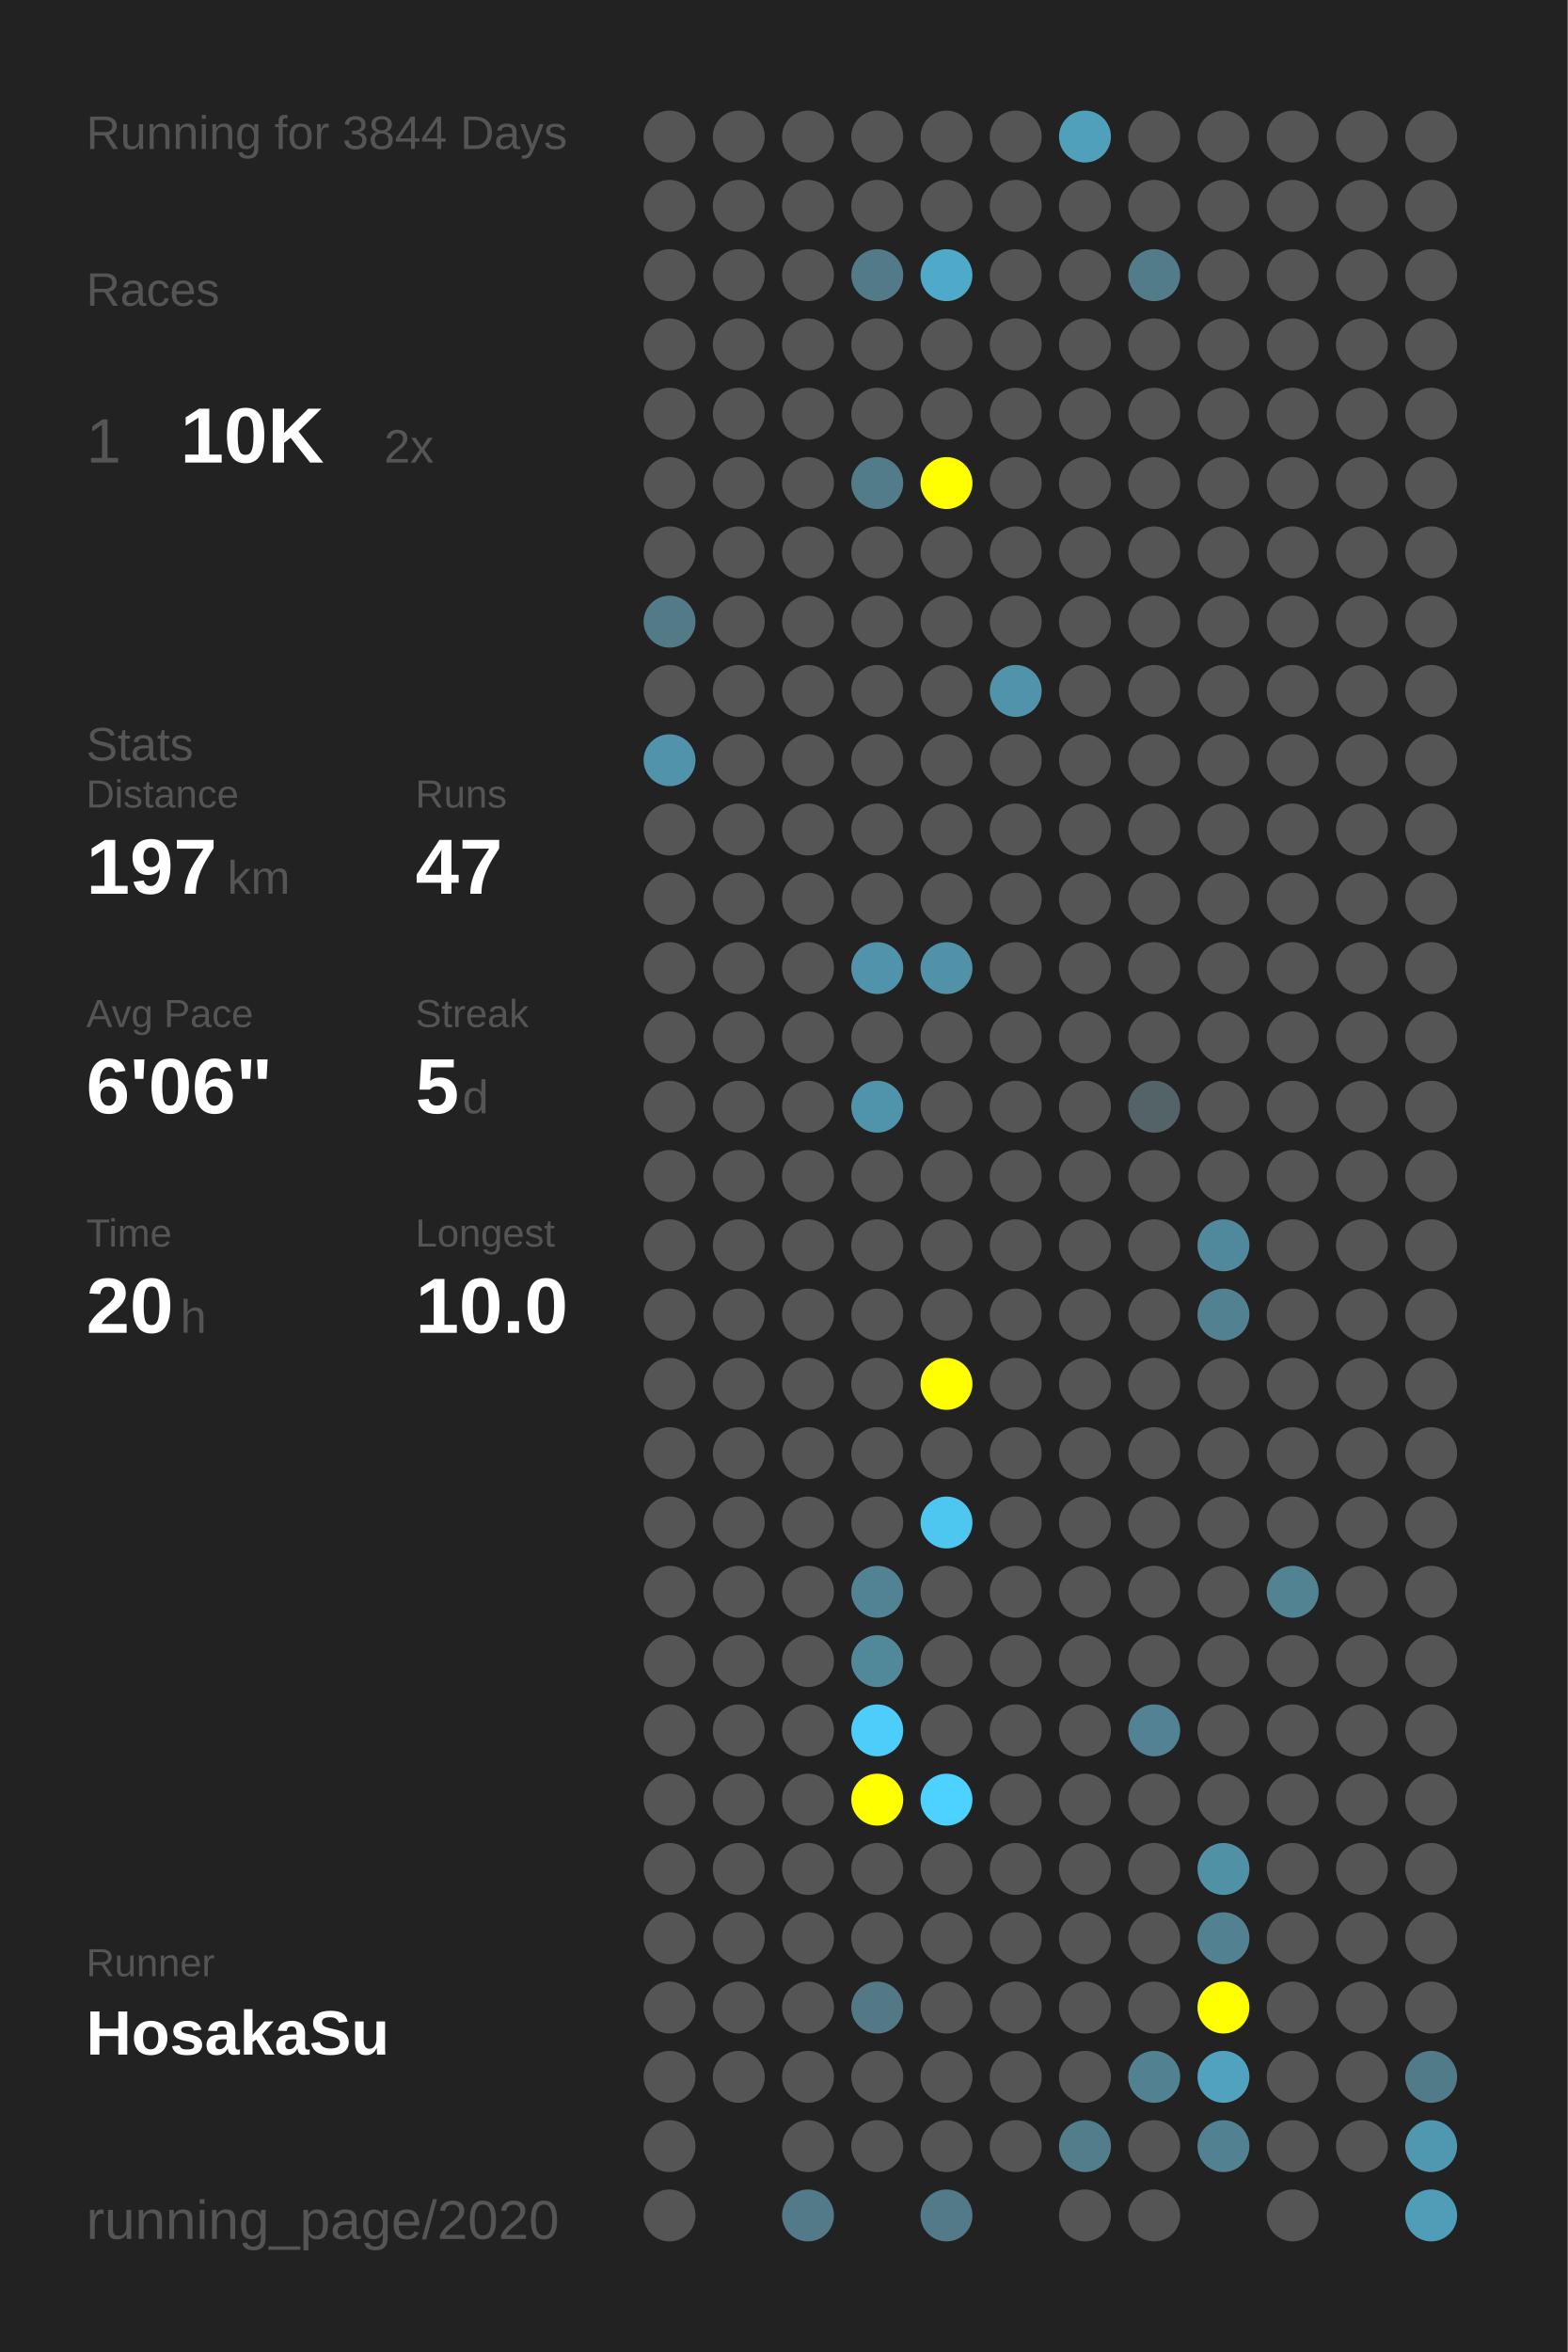
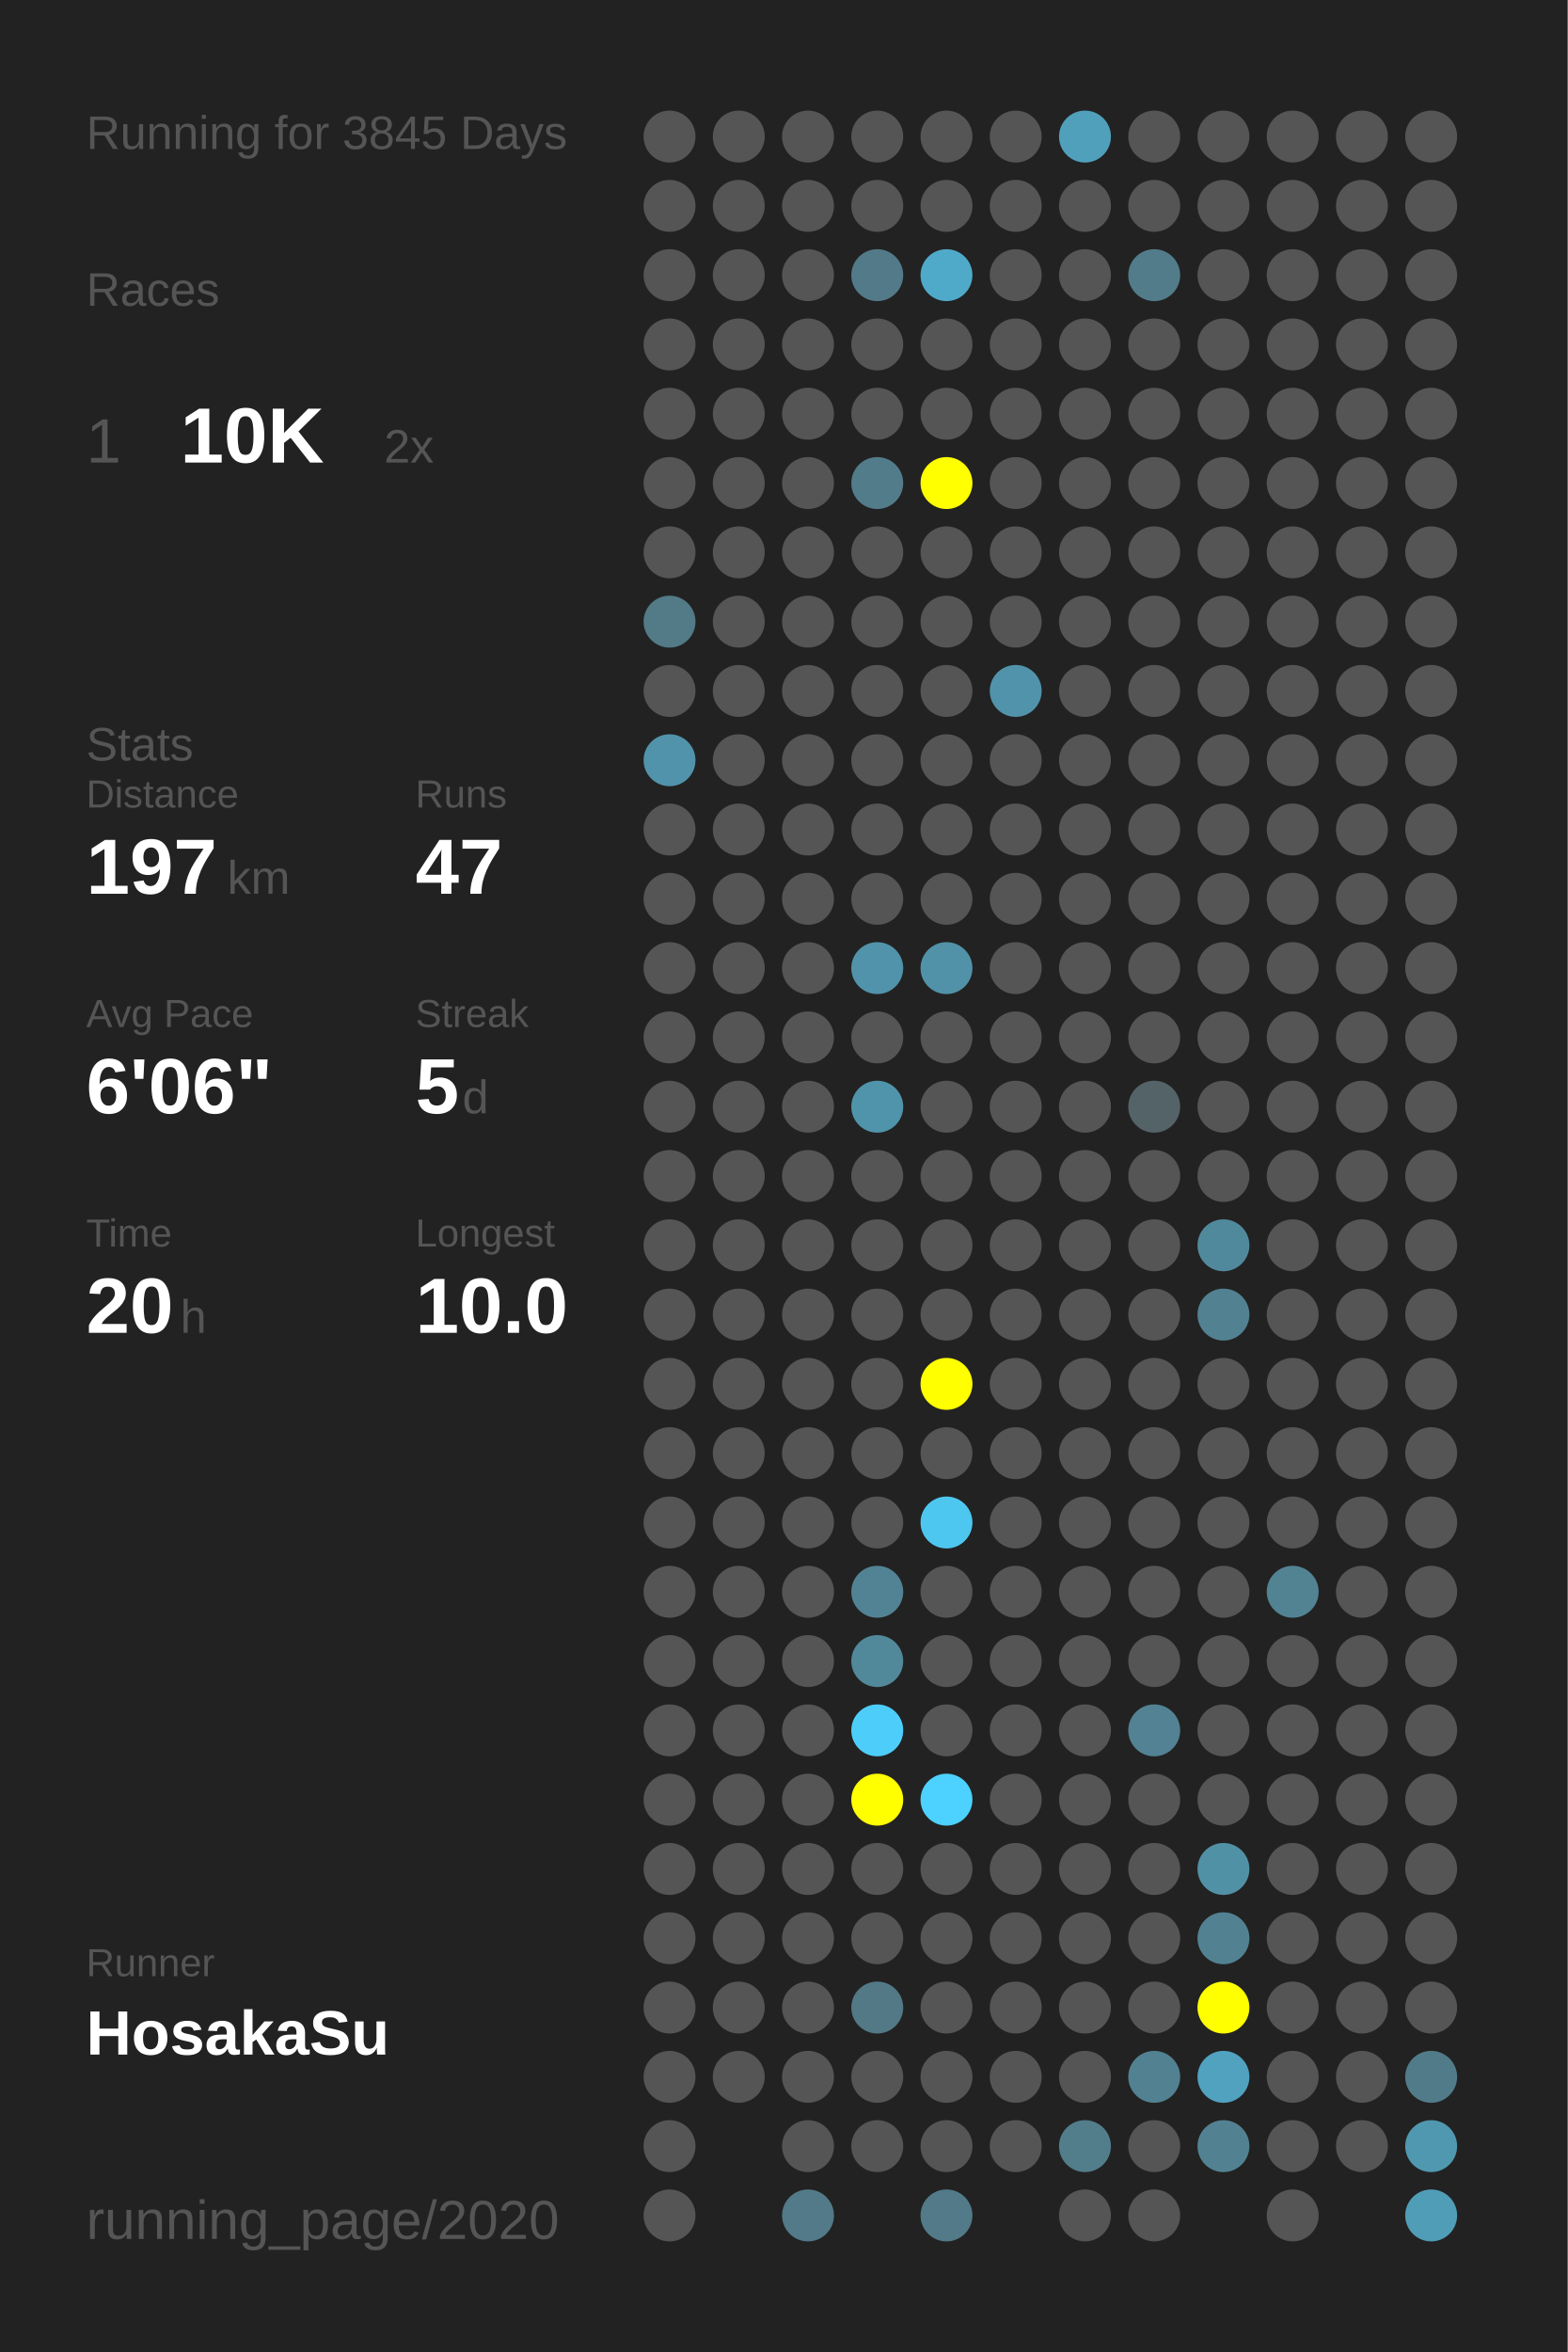
<svg xmlns="http://www.w3.org/2000/svg" baseProfile="full" height="300mm" version="1.1" viewBox="0,0,200,300" width="200mm">
  <defs />
  <rect fill="#222222" height="300" width="200" x="0" y="0" />
-   <text fill="#555555" style="font-size:6px; font-family:Arial;" x="11" y="19">Running for 3844 Days</text>
+   <text fill="#555555" style="font-size:6px; font-family:Arial;" x="11" y="19">Running for 3845 Days</text>
  <text fill="#555555" style="font-size:6px; font-family:Arial;" x="11" y="39">Races</text>
  <text fill="#555555" style="font-size:8px; font-family:Arial;" x="11" y="59">1</text>
  <text fill="#FFFFFF" style="font-size:10px; font-family:Arial; font-weight:bold;" x="23" y="59">10K</text>
  <text fill="#555555" style="font-size:6px; font-family:Arial;" x="49" y="59">2x</text>
  <text fill="#555555" style="font-size:6px; font-family:Arial;" x="11" y="97">Stats</text>
  <text fill="#555555" style="font-size:5px; font-family:Arial;" x="11" y="103">Distance</text>
  <text fill="#FFFFFF" style="font-size:10px; font-family:Arial; font-weight:bold;" x="11" y="114">197</text>
  <text fill="#555555" style="font-size:6px; font-family:Arial;" x="29" y="114">km</text>
  <text fill="#555555" style="font-size:5px; font-family:Arial;" x="53" y="103">Runs</text>
  <text fill="#FFFFFF" style="font-size:10px; font-family:Arial; font-weight:bold;" x="53" y="114">47</text>
  <text fill="#555555" style="font-size:5px; font-family:Arial;" x="11" y="131">Avg Pace</text>
  <text fill="#FFFFFF" style="font-size:10px; font-family:Arial; font-weight:bold;" x="11" y="142">6'06"</text>
  <text fill="#555555" style="font-size:5px; font-family:Arial;" x="53" y="131">Streak</text>
  <text fill="#FFFFFF" style="font-size:10px; font-family:Arial; font-weight:bold;" x="53" y="142">5</text>
  <text fill="#555555" style="font-size:6px; font-family:Arial;" x="59" y="142">d</text>
  <text fill="#555555" style="font-size:5px; font-family:Arial;" x="11" y="159">Time</text>
  <text fill="#FFFFFF" style="font-size:10px; font-family:Arial; font-weight:bold;" x="11" y="170">20</text>
  <text fill="#555555" style="font-size:6px; font-family:Arial;" x="23" y="170">h</text>
  <text fill="#555555" style="font-size:5px; font-family:Arial;" x="53" y="159">Longest</text>
  <text fill="#FFFFFF" style="font-size:10px; font-family:Arial; font-weight:bold;" x="53" y="170">10.0</text>
  <text fill="#555555" style="font-size:5px; font-family:Arial;" x="11" y="252.065">Runner</text>
  <text fill="#FFFFFF" style="font-size:8px; font-family:Arial; font-weight:bold;" x="11" y="262.065">HosakaSu</text>
  <text fill="#555555" style="font-size:7px; font-family:Arial;" x="11" y="285.581">running_page/2020</text>
  <circle cx="85.417" cy="17.419" fill="#555555" r="3.312" />
  <circle cx="85.417" cy="26.258" fill="#555555" r="3.312" />
  <circle cx="85.417" cy="35.097" fill="#555555" r="3.312" />
  <circle cx="85.417" cy="43.935" fill="#555555" r="3.312" />
  <circle cx="85.417" cy="52.774" fill="#555555" r="3.312" />
  <circle cx="85.417" cy="61.613" fill="#555555" r="3.312" />
  <circle cx="85.417" cy="70.452" fill="#555555" r="3.312" />
  <circle cx="85.417" cy="79.29" fill="#527a87" r="3.312" />
  <circle cx="85.417" cy="88.129" fill="#555555" r="3.312" />
  <circle cx="85.417" cy="96.968" fill="#5193aa" r="3.312" />
  <circle cx="85.417" cy="105.806" fill="#555555" r="3.312" />
  <circle cx="85.417" cy="114.645" fill="#555555" r="3.312" />
  <circle cx="85.417" cy="123.484" fill="#555555" r="3.312" />
  <circle cx="85.417" cy="132.323" fill="#555555" r="3.312" />
  <circle cx="85.417" cy="141.161" fill="#555555" r="3.312" />
  <circle cx="85.417" cy="150" fill="#555555" r="3.312" />
  <circle cx="85.417" cy="158.839" fill="#555555" r="3.312" />
  <circle cx="85.417" cy="167.677" fill="#555555" r="3.312" />
  <circle cx="85.417" cy="176.516" fill="#555555" r="3.312" />
  <circle cx="85.417" cy="185.355" fill="#555555" r="3.312" />
  <circle cx="85.417" cy="194.194" fill="#555555" r="3.312" />
  <circle cx="85.417" cy="203.032" fill="#555555" r="3.312" />
  <circle cx="85.417" cy="211.871" fill="#555555" r="3.312" />
  <circle cx="85.417" cy="220.71" fill="#555555" r="3.312" />
  <circle cx="85.417" cy="229.548" fill="#555555" r="3.312" />
  <circle cx="85.417" cy="238.387" fill="#555555" r="3.312" />
  <circle cx="85.417" cy="247.226" fill="#555555" r="3.312" />
  <circle cx="85.417" cy="256.065" fill="#555555" r="3.312" />
  <circle cx="85.417" cy="264.903" fill="#555555" r="3.312" />
  <circle cx="85.417" cy="273.742" fill="#555555" r="3.312" />
  <circle cx="85.417" cy="282.581" fill="#555555" r="3.312" />
  <circle cx="94.25" cy="17.419" fill="#555555" r="3.312" />
  <circle cx="94.25" cy="26.258" fill="#555555" r="3.312" />
  <circle cx="94.25" cy="35.097" fill="#555555" r="3.312" />
  <circle cx="94.25" cy="43.935" fill="#555555" r="3.312" />
  <circle cx="94.25" cy="52.774" fill="#555555" r="3.312" />
  <circle cx="94.25" cy="61.613" fill="#555555" r="3.312" />
  <circle cx="94.25" cy="70.452" fill="#555555" r="3.312" />
  <circle cx="94.25" cy="79.29" fill="#555555" r="3.312" />
  <circle cx="94.25" cy="88.129" fill="#555555" r="3.312" />
  <circle cx="94.25" cy="96.968" fill="#555555" r="3.312" />
  <circle cx="94.25" cy="105.806" fill="#555555" r="3.312" />
  <circle cx="94.25" cy="114.645" fill="#555555" r="3.312" />
  <circle cx="94.25" cy="123.484" fill="#555555" r="3.312" />
  <circle cx="94.25" cy="132.323" fill="#555555" r="3.312" />
  <circle cx="94.25" cy="141.161" fill="#555555" r="3.312" />
  <circle cx="94.25" cy="150" fill="#555555" r="3.312" />
  <circle cx="94.25" cy="158.839" fill="#555555" r="3.312" />
  <circle cx="94.25" cy="167.677" fill="#555555" r="3.312" />
  <circle cx="94.25" cy="176.516" fill="#555555" r="3.312" />
  <circle cx="94.25" cy="185.355" fill="#555555" r="3.312" />
  <circle cx="94.25" cy="194.194" fill="#555555" r="3.312" />
  <circle cx="94.25" cy="203.032" fill="#555555" r="3.312" />
  <circle cx="94.25" cy="211.871" fill="#555555" r="3.312" />
  <circle cx="94.25" cy="220.71" fill="#555555" r="3.312" />
  <circle cx="94.25" cy="229.548" fill="#555555" r="3.312" />
  <circle cx="94.25" cy="238.387" fill="#555555" r="3.312" />
  <circle cx="94.25" cy="247.226" fill="#555555" r="3.312" />
  <circle cx="94.25" cy="256.065" fill="#555555" r="3.312" />
  <circle cx="94.25" cy="264.903" fill="#555555" r="3.312" />
  <circle cx="103.083" cy="17.419" fill="#555555" r="3.312" />
  <circle cx="103.083" cy="26.258" fill="#555555" r="3.312" />
  <circle cx="103.083" cy="35.097" fill="#555555" r="3.312" />
  <circle cx="103.083" cy="43.935" fill="#555555" r="3.312" />
  <circle cx="103.083" cy="52.774" fill="#555555" r="3.312" />
  <circle cx="103.083" cy="61.613" fill="#555555" r="3.312" />
  <circle cx="103.083" cy="70.452" fill="#555555" r="3.312" />
  <circle cx="103.083" cy="79.29" fill="#555555" r="3.312" />
  <circle cx="103.083" cy="88.129" fill="#555555" r="3.312" />
  <circle cx="103.083" cy="96.968" fill="#555555" r="3.312" />
  <circle cx="103.083" cy="105.806" fill="#555555" r="3.312" />
  <circle cx="103.083" cy="114.645" fill="#555555" r="3.312" />
  <circle cx="103.083" cy="123.484" fill="#555555" r="3.312" />
  <circle cx="103.083" cy="132.323" fill="#555555" r="3.312" />
  <circle cx="103.083" cy="141.161" fill="#555555" r="3.312" />
  <circle cx="103.083" cy="150" fill="#555555" r="3.312" />
  <circle cx="103.083" cy="158.839" fill="#555555" r="3.312" />
  <circle cx="103.083" cy="167.677" fill="#555555" r="3.312" />
  <circle cx="103.083" cy="176.516" fill="#555555" r="3.312" />
  <circle cx="103.083" cy="185.355" fill="#555555" r="3.312" />
  <circle cx="103.083" cy="194.194" fill="#555555" r="3.312" />
  <circle cx="103.083" cy="203.032" fill="#555555" r="3.312" />
  <circle cx="103.083" cy="211.871" fill="#555555" r="3.312" />
  <circle cx="103.083" cy="220.71" fill="#555555" r="3.312" />
  <circle cx="103.083" cy="229.548" fill="#555555" r="3.312" />
  <circle cx="103.083" cy="238.387" fill="#555555" r="3.312" />
  <circle cx="103.083" cy="247.226" fill="#555555" r="3.312" />
  <circle cx="103.083" cy="256.065" fill="#555555" r="3.312" />
  <circle cx="103.083" cy="264.903" fill="#555555" r="3.312" />
  <circle cx="103.083" cy="273.742" fill="#555555" r="3.312" />
  <circle cx="103.083" cy="282.581" fill="#527a88" r="3.312" />
  <circle cx="111.917" cy="17.419" fill="#555555" r="3.312" />
  <circle cx="111.917" cy="26.258" fill="#555555" r="3.312" />
  <circle cx="111.917" cy="35.097" fill="#527a88" r="3.312" />
  <circle cx="111.917" cy="43.935" fill="#555555" r="3.312" />
  <circle cx="111.917" cy="52.774" fill="#555555" r="3.312" />
  <circle cx="111.917" cy="61.613" fill="#527c8a" r="3.312" />
  <circle cx="111.917" cy="70.452" fill="#555555" r="3.312" />
  <circle cx="111.917" cy="79.29" fill="#555555" r="3.312" />
  <circle cx="111.917" cy="88.129" fill="#555555" r="3.312" />
  <circle cx="111.917" cy="96.968" fill="#555555" r="3.312" />
  <circle cx="111.917" cy="105.806" fill="#555555" r="3.312" />
  <circle cx="111.917" cy="114.645" fill="#555555" r="3.312" />
  <circle cx="111.917" cy="123.484" fill="#5193aa" r="3.312" />
  <circle cx="111.917" cy="132.323" fill="#555555" r="3.312" />
  <circle cx="111.917" cy="141.161" fill="#5094ab" r="3.312" />
  <circle cx="111.917" cy="150" fill="#555555" r="3.312" />
  <circle cx="111.917" cy="158.839" fill="#555555" r="3.312" />
  <circle cx="111.917" cy="167.677" fill="#555555" r="3.312" />
  <circle cx="111.917" cy="176.516" fill="#555555" r="3.312" />
  <circle cx="111.917" cy="185.355" fill="#555555" r="3.312" />
  <circle cx="111.917" cy="194.194" fill="#555555" r="3.312" />
  <circle cx="111.917" cy="203.032" fill="#528394" r="3.312" />
  <circle cx="111.917" cy="211.871" fill="#51899b" r="3.312" />
  <circle cx="111.917" cy="220.71" fill="#4dcefa" r="3.312" />
  <circle cx="111.917" cy="229.548" fill="#FFFF00" r="3.312" />
  <circle cx="111.917" cy="238.387" fill="#555555" r="3.312" />
  <circle cx="111.917" cy="247.226" fill="#555555" r="3.312" />
  <circle cx="111.917" cy="256.065" fill="#527985" r="3.312" />
  <circle cx="111.917" cy="264.903" fill="#555555" r="3.312" />
  <circle cx="111.917" cy="273.742" fill="#555555" r="3.312" />
  <circle cx="120.75" cy="17.419" fill="#555555" r="3.312" />
  <circle cx="120.75" cy="26.258" fill="#555555" r="3.312" />
  <circle cx="120.75" cy="35.097" fill="#4faac9" r="3.312" />
  <circle cx="120.75" cy="43.935" fill="#555555" r="3.312" />
  <circle cx="120.75" cy="52.774" fill="#555555" r="3.312" />
  <circle cx="120.75" cy="61.613" fill="#FFFF00" r="3.312" />
  <circle cx="120.75" cy="70.452" fill="#555555" r="3.312" />
  <circle cx="120.75" cy="79.29" fill="#555555" r="3.312" />
  <circle cx="120.75" cy="88.129" fill="#555555" r="3.312" />
  <circle cx="120.75" cy="96.968" fill="#555555" r="3.312" />
  <circle cx="120.75" cy="105.806" fill="#555555" r="3.312" />
  <circle cx="120.75" cy="114.645" fill="#555555" r="3.312" />
  <circle cx="120.75" cy="123.484" fill="#5192a8" r="3.312" />
  <circle cx="120.75" cy="132.323" fill="#555555" r="3.312" />
  <circle cx="120.75" cy="141.161" fill="#555555" r="3.312" />
  <circle cx="120.75" cy="150" fill="#555555" r="3.312" />
  <circle cx="120.75" cy="158.839" fill="#555555" r="3.312" />
  <circle cx="120.75" cy="167.677" fill="#555555" r="3.312" />
  <circle cx="120.75" cy="176.516" fill="#FFFF00" r="3.312" />
  <circle cx="120.75" cy="185.355" fill="#555555" r="3.312" />
  <circle cx="120.75" cy="194.194" fill="#4dc7f0" r="3.312" />
  <circle cx="120.75" cy="203.032" fill="#555555" r="3.312" />
  <circle cx="120.75" cy="211.871" fill="#555555" r="3.312" />
  <circle cx="120.75" cy="220.71" fill="#555555" r="3.312" />
  <circle cx="120.75" cy="229.548" fill="#4dd1fe" r="3.312" />
  <circle cx="120.75" cy="238.387" fill="#555555" r="3.312" />
  <circle cx="120.75" cy="247.226" fill="#555555" r="3.312" />
  <circle cx="120.75" cy="256.065" fill="#555555" r="3.312" />
  <circle cx="120.75" cy="264.903" fill="#555555" r="3.312" />
  <circle cx="120.75" cy="273.742" fill="#555555" r="3.312" />
  <circle cx="120.75" cy="282.581" fill="#527a88" r="3.312" />
  <circle cx="129.583" cy="17.419" fill="#555555" r="3.312" />
  <circle cx="129.583" cy="26.258" fill="#555555" r="3.312" />
  <circle cx="129.583" cy="35.097" fill="#555555" r="3.312" />
  <circle cx="129.583" cy="43.935" fill="#555555" r="3.312" />
  <circle cx="129.583" cy="52.774" fill="#555555" r="3.312" />
  <circle cx="129.583" cy="61.613" fill="#555555" r="3.312" />
  <circle cx="129.583" cy="70.452" fill="#555555" r="3.312" />
  <circle cx="129.583" cy="79.29" fill="#555555" r="3.312" />
  <circle cx="129.583" cy="88.129" fill="#5193aa" r="3.312" />
  <circle cx="129.583" cy="96.968" fill="#555555" r="3.312" />
  <circle cx="129.583" cy="105.806" fill="#555555" r="3.312" />
  <circle cx="129.583" cy="114.645" fill="#555555" r="3.312" />
  <circle cx="129.583" cy="123.484" fill="#555555" r="3.312" />
  <circle cx="129.583" cy="132.323" fill="#555555" r="3.312" />
  <circle cx="129.583" cy="141.161" fill="#555555" r="3.312" />
  <circle cx="129.583" cy="150" fill="#555555" r="3.312" />
  <circle cx="129.583" cy="158.839" fill="#555555" r="3.312" />
  <circle cx="129.583" cy="167.677" fill="#555555" r="3.312" />
  <circle cx="129.583" cy="176.516" fill="#555555" r="3.312" />
  <circle cx="129.583" cy="185.355" fill="#555555" r="3.312" />
  <circle cx="129.583" cy="194.194" fill="#555555" r="3.312" />
  <circle cx="129.583" cy="203.032" fill="#555555" r="3.312" />
  <circle cx="129.583" cy="211.871" fill="#555555" r="3.312" />
  <circle cx="129.583" cy="220.71" fill="#555555" r="3.312" />
  <circle cx="129.583" cy="229.548" fill="#555555" r="3.312" />
  <circle cx="129.583" cy="238.387" fill="#555555" r="3.312" />
  <circle cx="129.583" cy="247.226" fill="#555555" r="3.312" />
  <circle cx="129.583" cy="256.065" fill="#555555" r="3.312" />
  <circle cx="129.583" cy="264.903" fill="#555555" r="3.312" />
  <circle cx="129.583" cy="273.742" fill="#555555" r="3.312" />
  <circle cx="138.417" cy="17.419" fill="#50a0bb" r="3.312" />
  <circle cx="138.417" cy="26.258" fill="#555555" r="3.312" />
  <circle cx="138.417" cy="35.097" fill="#555555" r="3.312" />
  <circle cx="138.417" cy="43.935" fill="#555555" r="3.312" />
  <circle cx="138.417" cy="52.774" fill="#555555" r="3.312" />
  <circle cx="138.417" cy="61.613" fill="#555555" r="3.312" />
  <circle cx="138.417" cy="70.452" fill="#555555" r="3.312" />
  <circle cx="138.417" cy="79.29" fill="#555555" r="3.312" />
  <circle cx="138.417" cy="88.129" fill="#555555" r="3.312" />
  <circle cx="138.417" cy="96.968" fill="#555555" r="3.312" />
  <circle cx="138.417" cy="105.806" fill="#555555" r="3.312" />
  <circle cx="138.417" cy="114.645" fill="#555555" r="3.312" />
  <circle cx="138.417" cy="123.484" fill="#555555" r="3.312" />
  <circle cx="138.417" cy="132.323" fill="#555555" r="3.312" />
  <circle cx="138.417" cy="141.161" fill="#555555" r="3.312" />
  <circle cx="138.417" cy="150" fill="#555555" r="3.312" />
  <circle cx="138.417" cy="158.839" fill="#555555" r="3.312" />
  <circle cx="138.417" cy="167.677" fill="#555555" r="3.312" />
  <circle cx="138.417" cy="176.516" fill="#555555" r="3.312" />
  <circle cx="138.417" cy="185.355" fill="#555555" r="3.312" />
  <circle cx="138.417" cy="194.194" fill="#555555" r="3.312" />
  <circle cx="138.417" cy="203.032" fill="#555555" r="3.312" />
  <circle cx="138.417" cy="211.871" fill="#555555" r="3.312" />
  <circle cx="138.417" cy="220.71" fill="#555555" r="3.312" />
  <circle cx="138.417" cy="229.548" fill="#555555" r="3.312" />
  <circle cx="138.417" cy="238.387" fill="#555555" r="3.312" />
  <circle cx="138.417" cy="247.226" fill="#555555" r="3.312" />
  <circle cx="138.417" cy="256.065" fill="#555555" r="3.312" />
  <circle cx="138.417" cy="264.903" fill="#555555" r="3.312" />
  <circle cx="138.417" cy="273.742" fill="#527d8b" r="3.312" />
  <circle cx="138.417" cy="282.581" fill="#555555" r="3.312" />
  <circle cx="147.25" cy="17.419" fill="#555555" r="3.312" />
  <circle cx="147.25" cy="26.258" fill="#555555" r="3.312" />
  <circle cx="147.25" cy="35.097" fill="#527c8a" r="3.312" />
  <circle cx="147.25" cy="43.935" fill="#555555" r="3.312" />
  <circle cx="147.25" cy="52.774" fill="#555555" r="3.312" />
  <circle cx="147.25" cy="61.613" fill="#555555" r="3.312" />
  <circle cx="147.25" cy="70.452" fill="#555555" r="3.312" />
  <circle cx="147.25" cy="79.29" fill="#555555" r="3.312" />
  <circle cx="147.25" cy="88.129" fill="#555555" r="3.312" />
  <circle cx="147.25" cy="96.968" fill="#555555" r="3.312" />
  <circle cx="147.25" cy="105.806" fill="#555555" r="3.312" />
  <circle cx="147.25" cy="114.645" fill="#555555" r="3.312" />
  <circle cx="147.25" cy="123.484" fill="#555555" r="3.312" />
  <circle cx="147.25" cy="132.323" fill="#555555" r="3.312" />
  <circle cx="147.25" cy="141.161" fill="#546368" r="3.312" />
  <circle cx="147.25" cy="150" fill="#555555" r="3.312" />
  <circle cx="147.25" cy="158.839" fill="#555555" r="3.312" />
  <circle cx="147.25" cy="167.677" fill="#555555" r="3.312" />
  <circle cx="147.25" cy="176.516" fill="#555555" r="3.312" />
  <circle cx="147.25" cy="185.355" fill="#555555" r="3.312" />
  <circle cx="147.25" cy="194.194" fill="#555555" r="3.312" />
  <circle cx="147.25" cy="203.032" fill="#555555" r="3.312" />
  <circle cx="147.25" cy="211.871" fill="#555555" r="3.312" />
  <circle cx="147.25" cy="220.71" fill="#528293" r="3.312" />
  <circle cx="147.25" cy="229.548" fill="#555555" r="3.312" />
  <circle cx="147.25" cy="238.387" fill="#555555" r="3.312" />
  <circle cx="147.25" cy="247.226" fill="#555555" r="3.312" />
  <circle cx="147.25" cy="256.065" fill="#555555" r="3.312" />
  <circle cx="147.25" cy="264.903" fill="#528191" r="3.312" />
  <circle cx="147.25" cy="273.742" fill="#555555" r="3.312" />
  <circle cx="147.25" cy="282.581" fill="#555555" r="3.312" />
  <circle cx="156.083" cy="17.419" fill="#555555" r="3.312" />
  <circle cx="156.083" cy="26.258" fill="#555555" r="3.312" />
  <circle cx="156.083" cy="35.097" fill="#555555" r="3.312" />
  <circle cx="156.083" cy="43.935" fill="#555555" r="3.312" />
  <circle cx="156.083" cy="52.774" fill="#555555" r="3.312" />
  <circle cx="156.083" cy="61.613" fill="#555555" r="3.312" />
  <circle cx="156.083" cy="70.452" fill="#555555" r="3.312" />
  <circle cx="156.083" cy="79.29" fill="#555555" r="3.312" />
  <circle cx="156.083" cy="88.129" fill="#555555" r="3.312" />
  <circle cx="156.083" cy="96.968" fill="#555555" r="3.312" />
  <circle cx="156.083" cy="105.806" fill="#555555" r="3.312" />
  <circle cx="156.083" cy="114.645" fill="#555555" r="3.312" />
  <circle cx="156.083" cy="123.484" fill="#555555" r="3.312" />
  <circle cx="156.083" cy="132.323" fill="#555555" r="3.312" />
  <circle cx="156.083" cy="141.161" fill="#555555" r="3.312" />
  <circle cx="156.083" cy="150" fill="#555555" r="3.312" />
  <circle cx="156.083" cy="158.839" fill="#51899c" r="3.312" />
  <circle cx="156.083" cy="167.677" fill="#528191" r="3.312" />
  <circle cx="156.083" cy="176.516" fill="#555555" r="3.312" />
  <circle cx="156.083" cy="185.355" fill="#555555" r="3.312" />
  <circle cx="156.083" cy="194.194" fill="#555555" r="3.312" />
  <circle cx="156.083" cy="203.032" fill="#555555" r="3.312" />
  <circle cx="156.083" cy="211.871" fill="#555555" r="3.312" />
  <circle cx="156.083" cy="220.71" fill="#555555" r="3.312" />
  <circle cx="156.083" cy="229.548" fill="#555555" r="3.312" />
  <circle cx="156.083" cy="238.387" fill="#5191a6" r="3.312" />
  <circle cx="156.083" cy="247.226" fill="#528292" r="3.312" />
  <circle cx="156.083" cy="256.065" fill="#FFFF00" r="3.312" />
  <circle cx="156.083" cy="264.903" fill="#50a2bf" r="3.312" />
  <circle cx="156.083" cy="273.742" fill="#528292" r="3.312" />
  <circle cx="164.917" cy="17.419" fill="#555555" r="3.312" />
  <circle cx="164.917" cy="26.258" fill="#555555" r="3.312" />
  <circle cx="164.917" cy="35.097" fill="#555555" r="3.312" />
  <circle cx="164.917" cy="43.935" fill="#555555" r="3.312" />
  <circle cx="164.917" cy="52.774" fill="#555555" r="3.312" />
  <circle cx="164.917" cy="61.613" fill="#555555" r="3.312" />
  <circle cx="164.917" cy="70.452" fill="#555555" r="3.312" />
  <circle cx="164.917" cy="79.29" fill="#555555" r="3.312" />
  <circle cx="164.917" cy="88.129" fill="#555555" r="3.312" />
  <circle cx="164.917" cy="96.968" fill="#555555" r="3.312" />
  <circle cx="164.917" cy="105.806" fill="#555555" r="3.312" />
  <circle cx="164.917" cy="114.645" fill="#555555" r="3.312" />
  <circle cx="164.917" cy="123.484" fill="#555555" r="3.312" />
  <circle cx="164.917" cy="132.323" fill="#555555" r="3.312" />
  <circle cx="164.917" cy="141.161" fill="#555555" r="3.312" />
  <circle cx="164.917" cy="150" fill="#555555" r="3.312" />
  <circle cx="164.917" cy="158.839" fill="#555555" r="3.312" />
  <circle cx="164.917" cy="167.677" fill="#555555" r="3.312" />
  <circle cx="164.917" cy="176.516" fill="#555555" r="3.312" />
  <circle cx="164.917" cy="185.355" fill="#555555" r="3.312" />
  <circle cx="164.917" cy="194.194" fill="#555555" r="3.312" />
  <circle cx="164.917" cy="203.032" fill="#528393" r="3.312" />
  <circle cx="164.917" cy="211.871" fill="#555555" r="3.312" />
  <circle cx="164.917" cy="220.71" fill="#555555" r="3.312" />
  <circle cx="164.917" cy="229.548" fill="#555555" r="3.312" />
  <circle cx="164.917" cy="238.387" fill="#555555" r="3.312" />
  <circle cx="164.917" cy="247.226" fill="#555555" r="3.312" />
  <circle cx="164.917" cy="256.065" fill="#555555" r="3.312" />
  <circle cx="164.917" cy="264.903" fill="#555555" r="3.312" />
  <circle cx="164.917" cy="273.742" fill="#555555" r="3.312" />
  <circle cx="164.917" cy="282.581" fill="#555555" r="3.312" />
  <circle cx="173.75" cy="17.419" fill="#555555" r="3.312" />
  <circle cx="173.75" cy="26.258" fill="#555555" r="3.312" />
  <circle cx="173.75" cy="35.097" fill="#555555" r="3.312" />
  <circle cx="173.75" cy="43.935" fill="#555555" r="3.312" />
  <circle cx="173.75" cy="52.774" fill="#555555" r="3.312" />
  <circle cx="173.75" cy="61.613" fill="#555555" r="3.312" />
  <circle cx="173.75" cy="70.452" fill="#555555" r="3.312" />
  <circle cx="173.75" cy="79.29" fill="#555555" r="3.312" />
  <circle cx="173.75" cy="88.129" fill="#555555" r="3.312" />
  <circle cx="173.75" cy="96.968" fill="#555555" r="3.312" />
  <circle cx="173.75" cy="105.806" fill="#555555" r="3.312" />
  <circle cx="173.75" cy="114.645" fill="#555555" r="3.312" />
  <circle cx="173.75" cy="123.484" fill="#555555" r="3.312" />
  <circle cx="173.75" cy="132.323" fill="#555555" r="3.312" />
  <circle cx="173.75" cy="141.161" fill="#555555" r="3.312" />
  <circle cx="173.75" cy="150" fill="#555555" r="3.312" />
  <circle cx="173.75" cy="158.839" fill="#555555" r="3.312" />
  <circle cx="173.75" cy="167.677" fill="#555555" r="3.312" />
  <circle cx="173.75" cy="176.516" fill="#555555" r="3.312" />
  <circle cx="173.75" cy="185.355" fill="#555555" r="3.312" />
  <circle cx="173.75" cy="194.194" fill="#555555" r="3.312" />
  <circle cx="173.75" cy="203.032" fill="#555555" r="3.312" />
  <circle cx="173.75" cy="211.871" fill="#555555" r="3.312" />
  <circle cx="173.75" cy="220.71" fill="#555555" r="3.312" />
  <circle cx="173.75" cy="229.548" fill="#555555" r="3.312" />
  <circle cx="173.75" cy="238.387" fill="#555555" r="3.312" />
  <circle cx="173.75" cy="247.226" fill="#555555" r="3.312" />
  <circle cx="173.75" cy="256.065" fill="#555555" r="3.312" />
  <circle cx="173.75" cy="264.903" fill="#555555" r="3.312" />
  <circle cx="173.75" cy="273.742" fill="#555555" r="3.312" />
  <circle cx="182.583" cy="17.419" fill="#555555" r="3.312" />
  <circle cx="182.583" cy="26.258" fill="#555555" r="3.312" />
  <circle cx="182.583" cy="35.097" fill="#555555" r="3.312" />
  <circle cx="182.583" cy="43.935" fill="#555555" r="3.312" />
  <circle cx="182.583" cy="52.774" fill="#555555" r="3.312" />
  <circle cx="182.583" cy="61.613" fill="#555555" r="3.312" />
  <circle cx="182.583" cy="70.452" fill="#555555" r="3.312" />
  <circle cx="182.583" cy="79.29" fill="#555555" r="3.312" />
  <circle cx="182.583" cy="88.129" fill="#555555" r="3.312" />
  <circle cx="182.583" cy="96.968" fill="#555555" r="3.312" />
  <circle cx="182.583" cy="105.806" fill="#555555" r="3.312" />
  <circle cx="182.583" cy="114.645" fill="#555555" r="3.312" />
  <circle cx="182.583" cy="123.484" fill="#555555" r="3.312" />
  <circle cx="182.583" cy="132.323" fill="#555555" r="3.312" />
  <circle cx="182.583" cy="141.161" fill="#555555" r="3.312" />
  <circle cx="182.583" cy="150" fill="#555555" r="3.312" />
  <circle cx="182.583" cy="158.839" fill="#555555" r="3.312" />
  <circle cx="182.583" cy="167.677" fill="#555555" r="3.312" />
  <circle cx="182.583" cy="176.516" fill="#555555" r="3.312" />
  <circle cx="182.583" cy="185.355" fill="#555555" r="3.312" />
  <circle cx="182.583" cy="194.194" fill="#555555" r="3.312" />
  <circle cx="182.583" cy="203.032" fill="#555555" r="3.312" />
  <circle cx="182.583" cy="211.871" fill="#555555" r="3.312" />
  <circle cx="182.583" cy="220.71" fill="#555555" r="3.312" />
  <circle cx="182.583" cy="229.548" fill="#555555" r="3.312" />
  <circle cx="182.583" cy="238.387" fill="#555555" r="3.312" />
  <circle cx="182.583" cy="247.226" fill="#555555" r="3.312" />
  <circle cx="182.583" cy="256.065" fill="#555555" r="3.312" />
  <circle cx="182.583" cy="264.903" fill="#527b89" r="3.312" />
  <circle cx="182.583" cy="273.742" fill="#5098b0" r="3.312" />
  <circle cx="182.583" cy="282.581" fill="#509db7" r="3.312" />
</svg>
